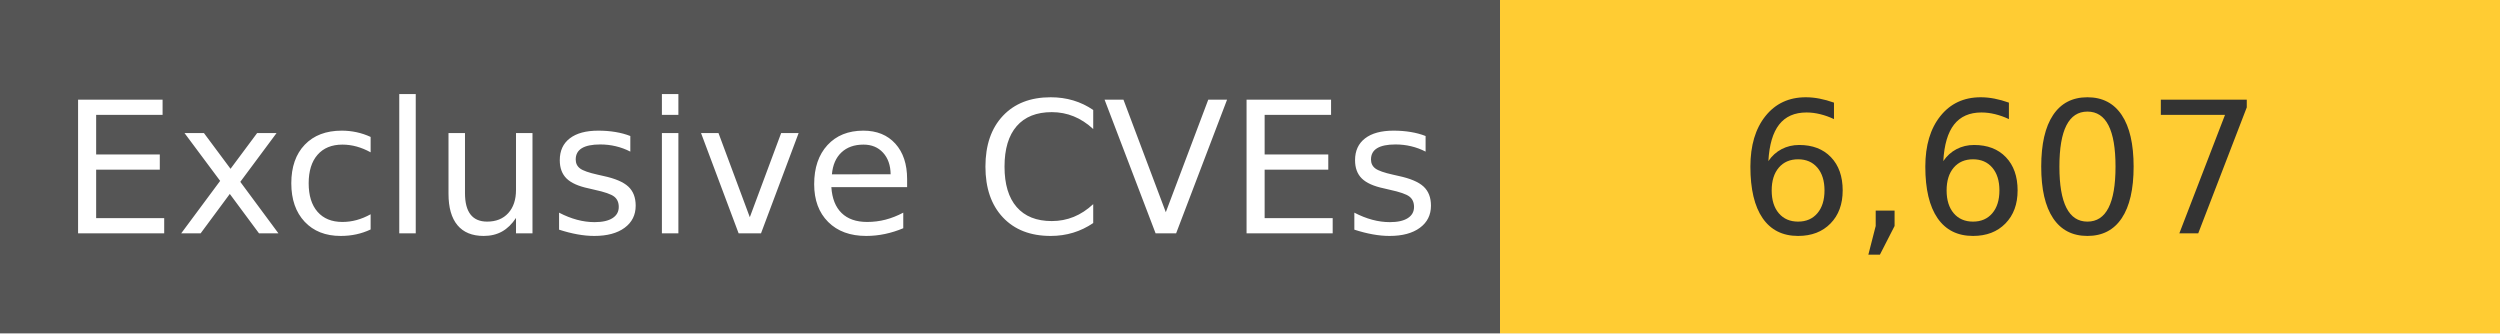
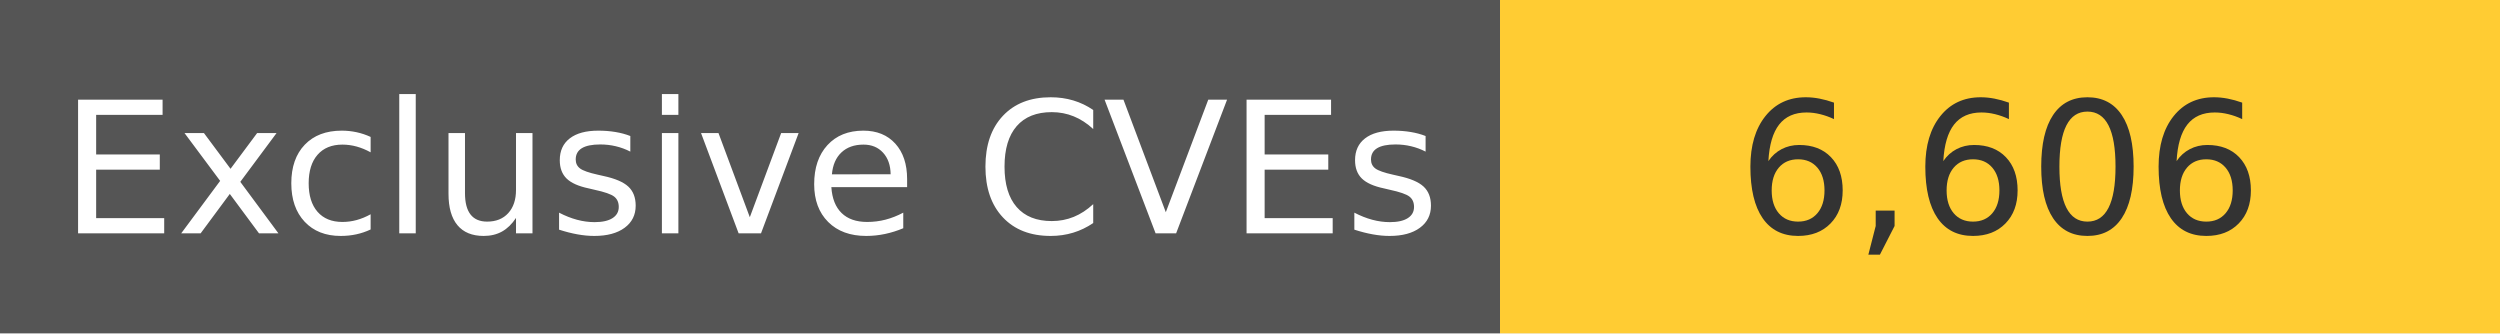
<svg xmlns="http://www.w3.org/2000/svg" width="150" height="20" role="img">
  <linearGradient id="s" x2="0" y2="100%">
    <stop offset="0" stop-color="#bbb" stop-opacity=".1" />
    <stop offset="1" stop-opacity=".1" />
  </linearGradient>
  <g>
    <rect width="90" height="20" fill="#555" />
    <rect x="90" width="267" height="20" fill="#ffcc33" />
  </g>
  <g fill="#fff" text-anchor="middle" font-family="Verdana,Geneva,DejaVu Sans,sans-serif" text-rendering="geometricPrecision" font-size="110">
    <text x="450" y="140" transform="scale(.1)" fill="#fff">
            Exclusive CVEs
        </text>
    <text x="1200" y="140" transform="scale(.1)" fill="#333">
-             6,607
+             6,606
        </text>
  </g>
</svg>
